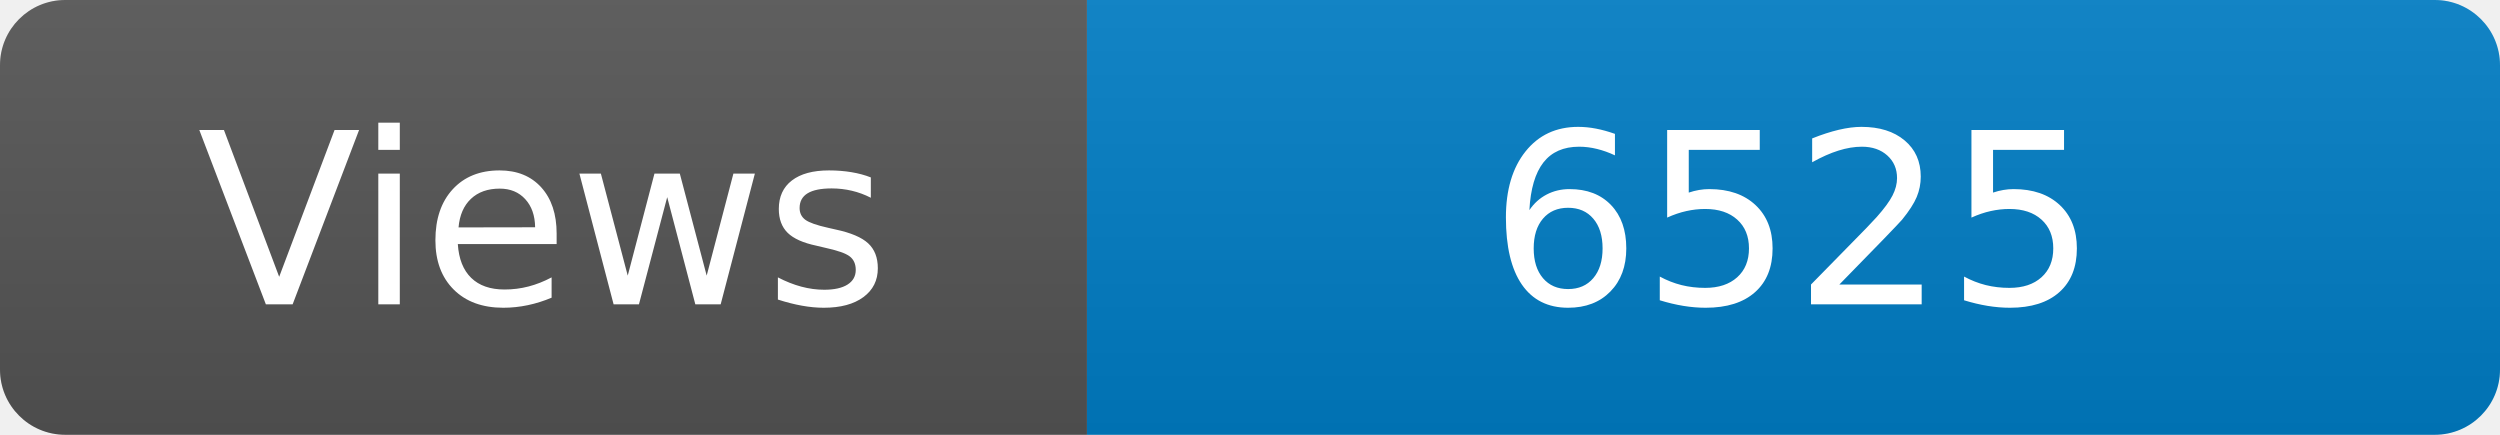
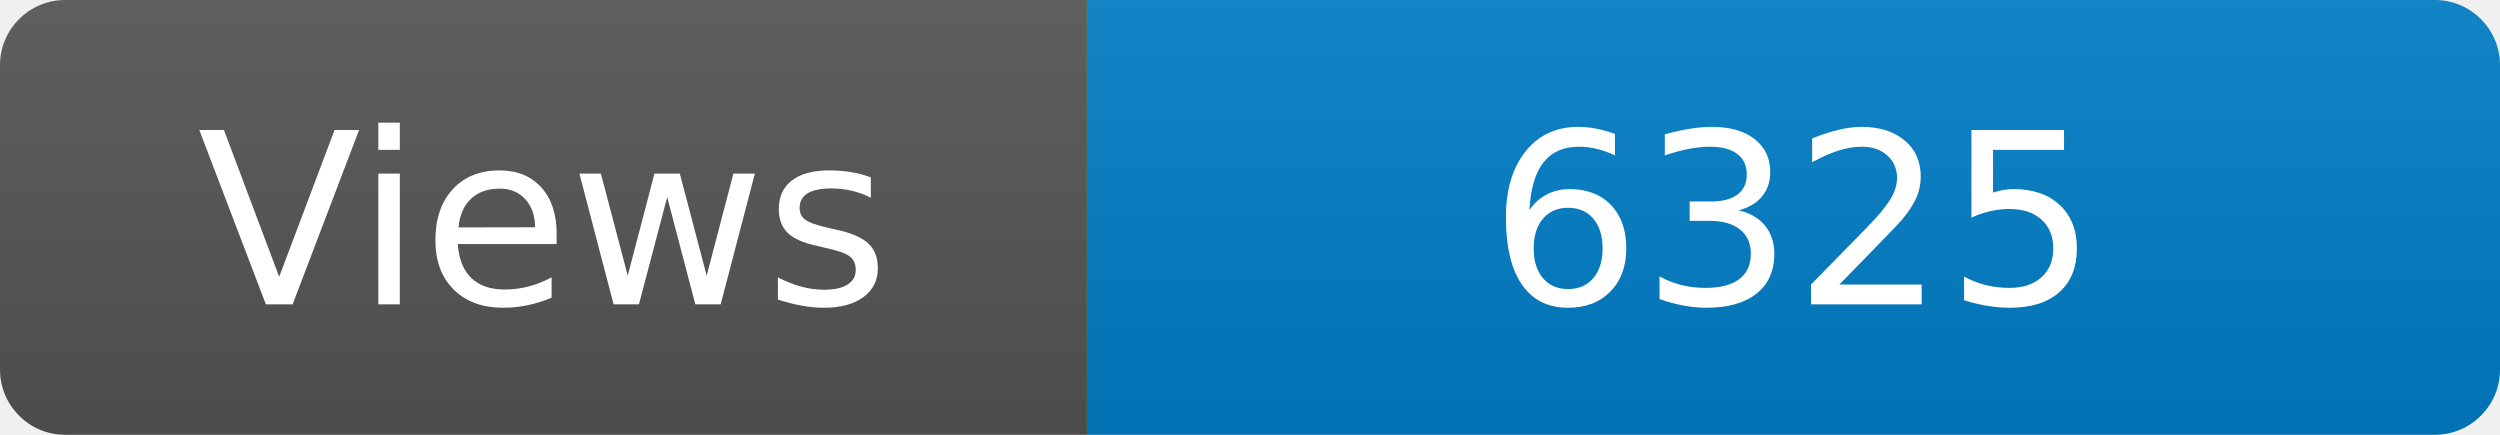
<svg xmlns="http://www.w3.org/2000/svg" width="115" height="20" role="img" aria-label="Maintained?: yes">
  <linearGradient id="s" x2="0" y2="100%">
    <stop offset="0" stop-color="#bbb" stop-opacity=".1" />
    <stop offset="1" stop-opacity=".1" />
  </linearGradient>
  <clipPath id="r">
    <rect width="115" height="20" rx="3" fill="#fff" />
  </clipPath>
  <g clip-path="url(#r)">
    <rect width="50" height="20" fill="#555" />
    <rect x="50" width="160" height="20" fill="#007ec6" />
    <rect width="115" height="20" fill="url(#s)" />
  </g>
  <g fill="#fff" text-anchor="middle" font-family="Verdana,Geneva,DejaVu Sans,sans-serif" font-size="110">
    <text x="250" y="140" transform="scale(.1)" fill="#fff">Views</text>
-     <text x="825" y="140" transform="scale(.1)" fill="#fff">6525</text>
+     <text x="825" y="140" transform="scale(.1)" fill="#fff">6325</text>
  </g>
</svg>
